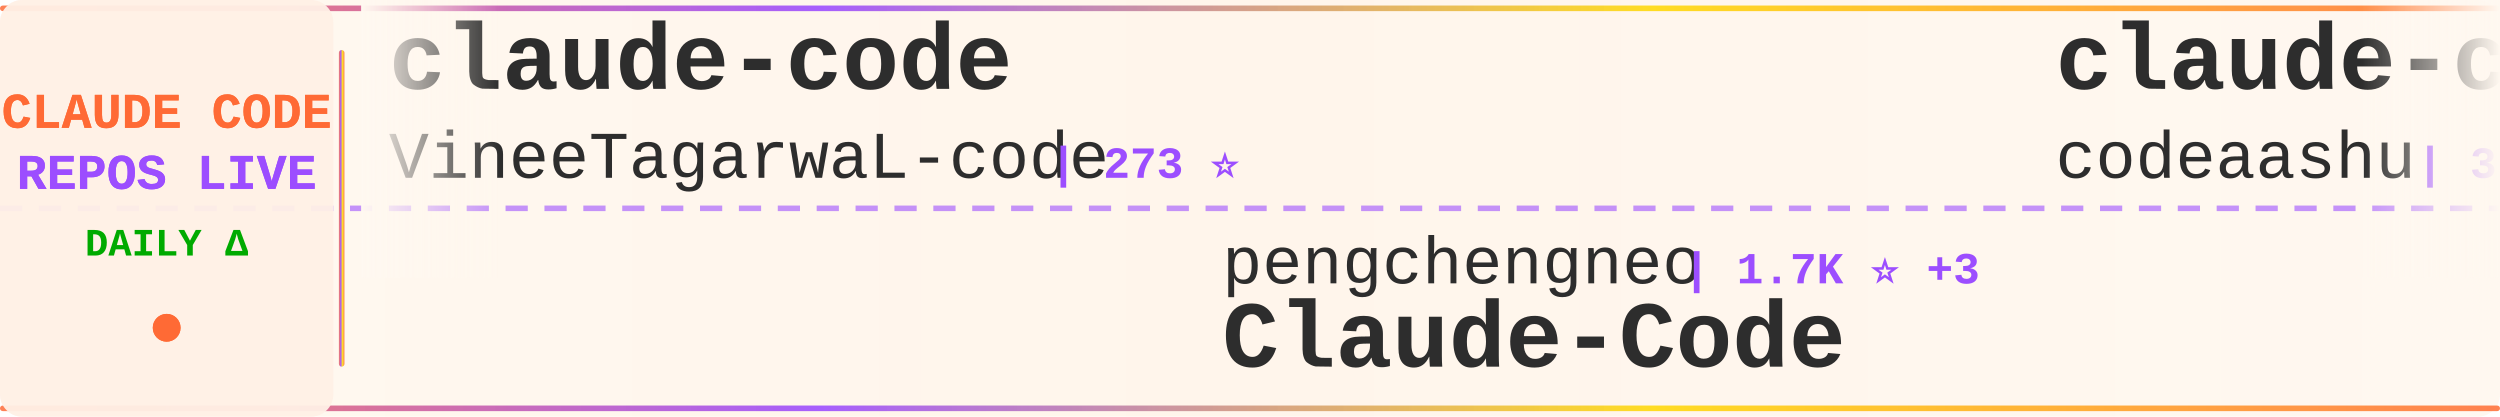
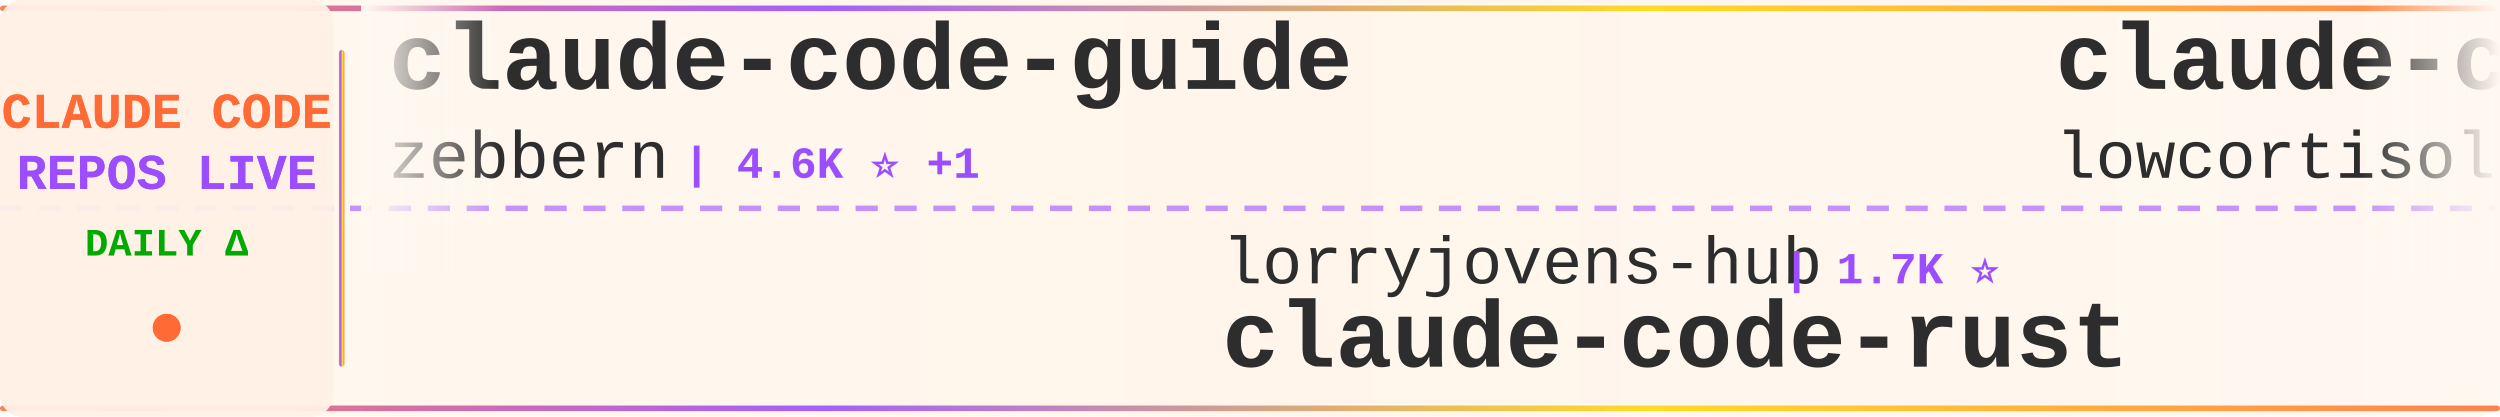
<svg xmlns="http://www.w3.org/2000/svg" width="900" height="150">
  <defs>
    <linearGradient id="tickerBg" x1="0%" y1="0%" x2="100%" y2="0%">
      <stop offset="0%" style="stop-color:#fff8f0;stop-opacity:0.98" />
      <stop offset="50%" style="stop-color:#fff5eb;stop-opacity:1" />
      <stop offset="100%" style="stop-color:#fff8f0;stop-opacity:0.98" />
    </linearGradient>
    <linearGradient id="borderGrad" x1="0%" y1="0%" x2="100%" y2="0%">
      <stop offset="0%" style="stop-color:#FF6B35;stop-opacity:0.85">
        <animate attributeName="stop-opacity" values="0.85;1;0.85" dur="2s" repeatCount="indefinite" />
      </stop>
      <stop offset="33%" style="stop-color:#9C4EFF;stop-opacity:0.9">
        <animate attributeName="stop-opacity" values="0.9;1;0.9" dur="2.2s" repeatCount="indefinite" />
      </stop>
      <stop offset="66%" style="stop-color:#FFD700;stop-opacity:0.85">
        <animate attributeName="stop-opacity" values="0.85;1;0.85" dur="1.8s" repeatCount="indefinite" />
      </stop>
      <stop offset="100%" style="stop-color:#FF6B35;stop-opacity:0.85">
        <animate attributeName="stop-opacity" values="0.85;1;0.85" dur="2s" repeatCount="indefinite" />
      </stop>
    </linearGradient>
    <filter id="textGlow">
      <feGaussianBlur stdDeviation="0.15" result="coloredBlur" />
      <feMerge>
        <feMergeNode in="coloredBlur" />
        <feMergeNode in="SourceGraphic" />
      </feMerge>
    </filter>
    <filter id="metricGlow">
      <feGaussianBlur stdDeviation="0.2" result="coloredBlur" />
      <feMerge>
        <feMergeNode in="coloredBlur" />
        <feMergeNode in="SourceGraphic" />
      </feMerge>
    </filter>
    <linearGradient id="leftFade" x1="0%" y1="0%" x2="100%" y2="0%">
      <stop offset="0%" style="stop-color:#fff8f0;stop-opacity:1" />
      <stop offset="100%" style="stop-color:#fff8f0;stop-opacity:0" />
    </linearGradient>
    <linearGradient id="rightFade" x1="0%" y1="0%" x2="100%" y2="0%">
      <stop offset="0%" style="stop-color:#fff8f0;stop-opacity:0" />
      <stop offset="100%" style="stop-color:#fff8f0;stop-opacity:1" />
    </linearGradient>
  </defs>
  <rect width="900" height="150" fill="url(#tickerBg)" rx="8" />
  <rect x="0" y="2" width="900" height="2" fill="url(#borderGrad)" rx="1" />
  <rect x="0" y="146" width="900" height="2" fill="url(#borderGrad)" rx="1" />
  <line x1="0" y1="75" x2="900" y2="75" stroke="#9C4EFF" stroke-width="2" stroke-dasharray="8 6" opacity="0.6" />
  <rect x="0" y="0" width="120" height="150" fill="#fff0e6" opacity="0.95" rx="8" />
  <text x="60" y="46" font-family="'Courier New', monospace" font-size="18" font-weight="bold" fill="#FF6B35" text-anchor="middle" filter="url(#textGlow)">
    CLAUDE CODE
  </text>
  <text x="60" y="68" font-family="'Courier New', monospace" font-size="18" font-weight="bold" fill="#9C4EFF" text-anchor="middle" filter="url(#textGlow)">
    REPOS LIVE
  </text>
  <text x="60" y="92" font-family="'Courier New', monospace" font-size="14" font-weight="bold" fill="#00aa00" text-anchor="middle">
    DAILY Δ
  </text>
  <circle cx="60" cy="118" r="5" fill="#FF6B35" filter="url(#metricGlow)">
    <animate attributeName="r" values="4;6;4" dur="1.5s" repeatCount="indefinite" />
    <animate attributeName="opacity" values="0.6;1;0.6" dur="1.5s" repeatCount="indefinite" />
  </circle>
  <rect x="122" y="18" width="2" height="114" fill="url(#borderGrad)" rx="1" />
  <clipPath id="tickerClip">
    <rect x="130" y="0" width="770" height="150" />
  </clipPath>
  <g clip-path="url(#tickerClip)">
    <g id="tickerItems">
      <animateTransform attributeName="transform" attributeType="XML" type="translate" from="0 0" to="-3000 0" dur="54s" repeatCount="indefinite" />
      <g transform="translate(0, 0)">
-         <text x="140" y="32" font-family="'Courier New', monospace" font-size="34" font-weight="bold" fill="#2d2d2d">claude-code</text>
-         <text x="140" y="64" font-family="'Courier New', monospace" font-size="24" font-weight="normal" fill="#2d2d2d" opacity="1.0">VineeTagarwaL-code</text>
-         <text x="378" y="64" font-family="'Courier New', monospace" font-size="16" font-weight="bold" fill="#9C4EFF"> | 273 ⭐</text>
+         <text x="140" y="32" font-family="'Courier New', monospace" font-size="34" font-weight="bold" fill="#2d2d2d">claude-code-guide</text>
+         <text x="140" y="64" font-family="'Courier New', monospace" font-size="24" font-weight="normal" fill="#2d2d2d" opacity="1.0">zebbern</text>
+         <text x="246" y="64" font-family="'Courier New', monospace" font-size="16" font-weight="bold" fill="#9C4EFF"> | 4.6K ⭐ +1</text>
      </g>
      <g transform="translate(300, 0)">
-         <text x="140" y="102" font-family="'Courier New', monospace" font-size="24" font-weight="normal" fill="#2d2d2d" opacity="1.0">pengchengneo</text>
-         <text x="306" y="102" font-family="'Courier New', monospace" font-size="16" font-weight="bold" fill="#9C4EFF"> | 1.7K ⭐ +3</text>
-         <text x="140" y="132" font-family="'Courier New', monospace" font-size="34" font-weight="bold" fill="#2d2d2d">Claude-Code</text>
+         <text x="140" y="102" font-family="'Courier New', monospace" font-size="24" font-weight="normal" fill="#2d2d2d" opacity="1.0">lorryjovens-hub</text>
+         <text x="342" y="102" font-family="'Courier New', monospace" font-size="16" font-weight="bold" fill="#9C4EFF"> | 1.7K ⭐</text>
+         <text x="140" y="132" font-family="'Courier New', monospace" font-size="34" font-weight="bold" fill="#2d2d2d">claude-code-rust</text>
      </g>
      <g transform="translate(600, 0)">
        <text x="140" y="32" font-family="'Courier New', monospace" font-size="34" font-weight="bold" fill="#2d2d2d">claude-code</text>
-         <text x="140" y="64" font-family="'Courier New', monospace" font-size="24" font-weight="normal" fill="#2d2d2d" opacity="1.0">codeaashu</text>
-         <text x="270" y="64" font-family="'Courier New', monospace" font-size="16" font-weight="bold" fill="#9C4EFF"> | 3.2K ⭐ -1</text>
+         <text x="140" y="64" font-family="'Courier New', monospace" font-size="24" font-weight="normal" fill="#2d2d2d" opacity="1.0">lowcortisolprogrammer</text>
+         <text x="414" y="64" font-family="'Courier New', monospace" font-size="16" font-weight="bold" fill="#9C4EFF"> | 171 ⭐ -1</text>
      </g>
      <g transform="translate(900, 0)">
-         <text x="140" y="102" font-family="'Courier New', monospace" font-size="24" font-weight="normal" fill="#2d2d2d" opacity="1.0">Donchitos</text>
-         <text x="270" y="102" font-family="'Courier New', monospace" font-size="16" font-weight="bold" fill="#9C4EFF"> | 23.9K ⭐ +5</text>
-         <text x="140" y="132" font-family="'Courier New', monospace" font-size="34" font-weight="bold" fill="#2d2d2d">Claude-Code-Game-Studios</text>
+         <text x="140" y="102" font-family="'Courier New', monospace" font-size="24" font-weight="normal" fill="#2d2d2d" opacity="1.0">freestylefly</text>
+         <text x="306" y="102" font-family="'Courier New', monospace" font-size="16" font-weight="bold" fill="#9C4EFF"> | 128 ⭐</text>
+         <text x="140" y="132" font-family="'Courier New', monospace" font-size="34" font-weight="bold" fill="#2d2d2d">claude-code</text>
      </g>
      <g transform="translate(1200, 0)">
-         <text x="140" y="32" font-family="'Courier New', monospace" font-size="34" font-weight="bold" fill="#2d2d2d">claude-code-cheat-sheet</text>
-         <text x="140" y="64" font-family="'Courier New', monospace" font-size="24" font-weight="normal" fill="#2d2d2d" opacity="1.0">Njengah</text>
-         <text x="246" y="64" font-family="'Courier New', monospace" font-size="16" font-weight="bold" fill="#9C4EFF"> | 1.9K ⭐</text>
+         <text x="140" y="32" font-family="'Courier New', monospace" font-size="34" font-weight="bold" fill="#2d2d2d">everything-claude-code-z...</text>
+         <text x="140" y="64" font-family="'Courier New', monospace" font-size="24" font-weight="normal" fill="#2d2d2d" opacity="1.0">xu-xiang</text>
+         <text x="258" y="64" font-family="'Courier New', monospace" font-size="16" font-weight="bold" fill="#9C4EFF"> | 1.9K ⭐ +1</text>
      </g>
      <g transform="translate(1500, 0)">
-         <text x="140" y="102" font-family="'Courier New', monospace" font-size="24" font-weight="normal" fill="#2d2d2d" opacity="1.0">nicedreamzapp</text>
-         <text x="318" y="102" font-family="'Courier New', monospace" font-size="16" font-weight="bold" fill="#9C4EFF"> | 3.2K ⭐ +1</text>
-         <text x="140" y="132" font-family="'Courier New', monospace" font-size="34" font-weight="bold" fill="#2d2d2d">claude-code-local</text>
+         <text x="140" y="102" font-family="'Courier New', monospace" font-size="24" font-weight="normal" fill="#2d2d2d" opacity="1.0">kodu-ai</text>
+         <text x="246" y="102" font-family="'Courier New', monospace" font-size="16" font-weight="bold" fill="#9C4EFF"> | 5.2K ⭐</text>
+         <text x="140" y="132" font-family="'Courier New', monospace" font-size="34" font-weight="bold" fill="#2d2d2d">claude-coder</text>
      </g>
      <g transform="translate(1800, 0)">
-         <text x="140" y="32" font-family="'Courier New', monospace" font-size="34" font-weight="bold" fill="#2d2d2d">claude-code-ultimate-gui...</text>
-         <text x="140" y="64" font-family="'Courier New', monospace" font-size="24" font-weight="normal" fill="#2d2d2d" opacity="1.0">FlorianBruniaux</text>
-         <text x="342" y="64" font-family="'Courier New', monospace" font-size="16" font-weight="bold" fill="#9C4EFF"> | 5.7K ⭐ -1</text>
+         <text x="140" y="32" font-family="'Courier New', monospace" font-size="34" font-weight="bold" fill="#2d2d2d">claude-code-video-toolki...</text>
+         <text x="140" y="64" font-family="'Courier New', monospace" font-size="24" font-weight="normal" fill="#2d2d2d" opacity="1.0">digitalsamba</text>
+         <text x="306" y="64" font-family="'Courier New', monospace" font-size="16" font-weight="bold" fill="#9C4EFF"> | 1.9K ⭐</text>
      </g>
      <g transform="translate(2100, 0)">
-         <text x="140" y="102" font-family="'Courier New', monospace" font-size="24" font-weight="normal" fill="#2d2d2d" opacity="1.0">shanraisshan</text>
-         <text x="306" y="102" font-family="'Courier New', monospace" font-size="16" font-weight="bold" fill="#9C4EFF"> | 64.5K ⭐ +5</text>
-         <text x="140" y="132" font-family="'Courier New', monospace" font-size="34" font-weight="bold" fill="#2d2d2d">claude-code-best-practic...</text>
+         <text x="140" y="102" font-family="'Courier New', monospace" font-size="24" font-weight="normal" fill="#2d2d2d" opacity="1.0">feiskyer</text>
+         <text x="258" y="102" font-family="'Courier New', monospace" font-size="16" font-weight="bold" fill="#9C4EFF"> | 1.6K ⭐</text>
+         <text x="140" y="132" font-family="'Courier New', monospace" font-size="34" font-weight="bold" fill="#2d2d2d">claude-code-settings</text>
      </g>
      <g transform="translate(2400, 0)">
-         <text x="140" y="32" font-family="'Courier New', monospace" font-size="34" font-weight="bold" fill="#2d2d2d">claude-code-telegram</text>
-         <text x="140" y="64" font-family="'Courier New', monospace" font-size="24" font-weight="normal" fill="#2d2d2d" opacity="1.0">RichardAtCT</text>
-         <text x="294" y="64" font-family="'Courier New', monospace" font-size="16" font-weight="bold" fill="#9C4EFF"> | 2.8K ⭐</text>
+         <text x="140" y="32" font-family="'Courier New', monospace" font-size="34" font-weight="bold" fill="#2d2d2d">everything-claude-code</text>
+         <text x="140" y="64" font-family="'Courier New', monospace" font-size="24" font-weight="normal" fill="#2d2d2d" opacity="1.0">WorldFlowAI</text>
+         <text x="294" y="64" font-family="'Courier New', monospace" font-size="16" font-weight="bold" fill="#9C4EFF"> | 1.2K ⭐ +8</text>
      </g>
      <g transform="translate(2700, 0)">
-         <text x="140" y="102" font-family="'Courier New', monospace" font-size="24" font-weight="normal" fill="#2d2d2d" opacity="1.0">xorespesp</text>
-         <text x="270" y="102" font-family="'Courier New', monospace" font-size="16" font-weight="bold" fill="#9C4EFF"> | 231 ⭐</text>
-         <text x="140" y="132" font-family="'Courier New', monospace" font-size="34" font-weight="bold" fill="#2d2d2d">claude-code</text>
+         <text x="140" y="102" font-family="'Courier New', monospace" font-size="24" font-weight="normal" fill="#2d2d2d" opacity="1.0">anthropics</text>
+         <text x="282" y="102" font-family="'Courier New', monospace" font-size="16" font-weight="bold" fill="#9C4EFF"> | 169.4K ⭐ +44</text>
+         <text x="140" y="132" font-family="'Courier New', monospace" font-size="34" font-weight="bold" fill="#2d2d2d">skills</text>
      </g>
      <g transform="translate(3000, 0)">
-         <text x="140" y="32" font-family="'Courier New', monospace" font-size="34" font-weight="bold" fill="#2d2d2d">claude-code</text>
-         <text x="140" y="64" font-family="'Courier New', monospace" font-size="24" font-weight="normal" fill="#2d2d2d" opacity="1.0">VineeTagarwaL-code</text>
-         <text x="378" y="64" font-family="'Courier New', monospace" font-size="16" font-weight="bold" fill="#9C4EFF"> | 273 ⭐</text>
+         <text x="140" y="32" font-family="'Courier New', monospace" font-size="34" font-weight="bold" fill="#2d2d2d">claude-code-guide</text>
+         <text x="140" y="64" font-family="'Courier New', monospace" font-size="24" font-weight="normal" fill="#2d2d2d" opacity="1.0">zebbern</text>
+         <text x="246" y="64" font-family="'Courier New', monospace" font-size="16" font-weight="bold" fill="#9C4EFF"> | 4.6K ⭐ +1</text>
      </g>
      <g transform="translate(3300, 0)">
-         <text x="140" y="102" font-family="'Courier New', monospace" font-size="24" font-weight="normal" fill="#2d2d2d" opacity="1.0">pengchengneo</text>
-         <text x="306" y="102" font-family="'Courier New', monospace" font-size="16" font-weight="bold" fill="#9C4EFF"> | 1.7K ⭐ +3</text>
-         <text x="140" y="132" font-family="'Courier New', monospace" font-size="34" font-weight="bold" fill="#2d2d2d">Claude-Code</text>
+         <text x="140" y="102" font-family="'Courier New', monospace" font-size="24" font-weight="normal" fill="#2d2d2d" opacity="1.0">lorryjovens-hub</text>
+         <text x="342" y="102" font-family="'Courier New', monospace" font-size="16" font-weight="bold" fill="#9C4EFF"> | 1.7K ⭐</text>
+         <text x="140" y="132" font-family="'Courier New', monospace" font-size="34" font-weight="bold" fill="#2d2d2d">claude-code-rust</text>
      </g>
      <g transform="translate(3600, 0)">
        <text x="140" y="32" font-family="'Courier New', monospace" font-size="34" font-weight="bold" fill="#2d2d2d">claude-code</text>
-         <text x="140" y="64" font-family="'Courier New', monospace" font-size="24" font-weight="normal" fill="#2d2d2d" opacity="1.0">codeaashu</text>
-         <text x="270" y="64" font-family="'Courier New', monospace" font-size="16" font-weight="bold" fill="#9C4EFF"> | 3.2K ⭐ -1</text>
+         <text x="140" y="64" font-family="'Courier New', monospace" font-size="24" font-weight="normal" fill="#2d2d2d" opacity="1.0">lowcortisolprogrammer</text>
+         <text x="414" y="64" font-family="'Courier New', monospace" font-size="16" font-weight="bold" fill="#9C4EFF"> | 171 ⭐ -1</text>
      </g>
      <g transform="translate(3900, 0)">
-         <text x="140" y="102" font-family="'Courier New', monospace" font-size="24" font-weight="normal" fill="#2d2d2d" opacity="1.0">Donchitos</text>
-         <text x="270" y="102" font-family="'Courier New', monospace" font-size="16" font-weight="bold" fill="#9C4EFF"> | 23.9K ⭐ +5</text>
-         <text x="140" y="132" font-family="'Courier New', monospace" font-size="34" font-weight="bold" fill="#2d2d2d">Claude-Code-Game-Studios</text>
+         <text x="140" y="102" font-family="'Courier New', monospace" font-size="24" font-weight="normal" fill="#2d2d2d" opacity="1.0">freestylefly</text>
+         <text x="306" y="102" font-family="'Courier New', monospace" font-size="16" font-weight="bold" fill="#9C4EFF"> | 128 ⭐</text>
+         <text x="140" y="132" font-family="'Courier New', monospace" font-size="34" font-weight="bold" fill="#2d2d2d">claude-code</text>
      </g>
    </g>
  </g>
  <rect x="130" y="0" width="50" height="100" fill="url(#leftFade)" />
  <rect x="850" y="0" width="50" height="100" fill="url(#rightFade)" />
</svg>
